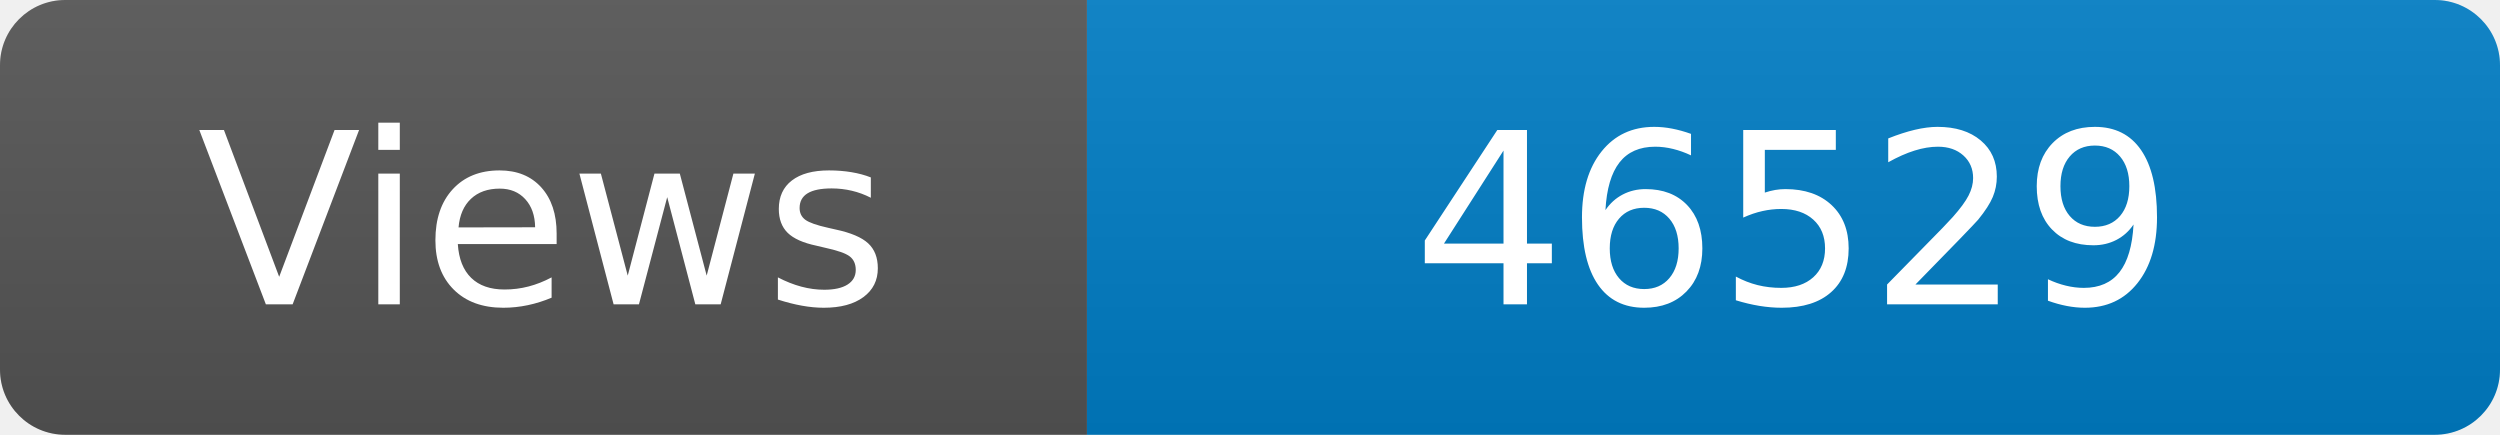
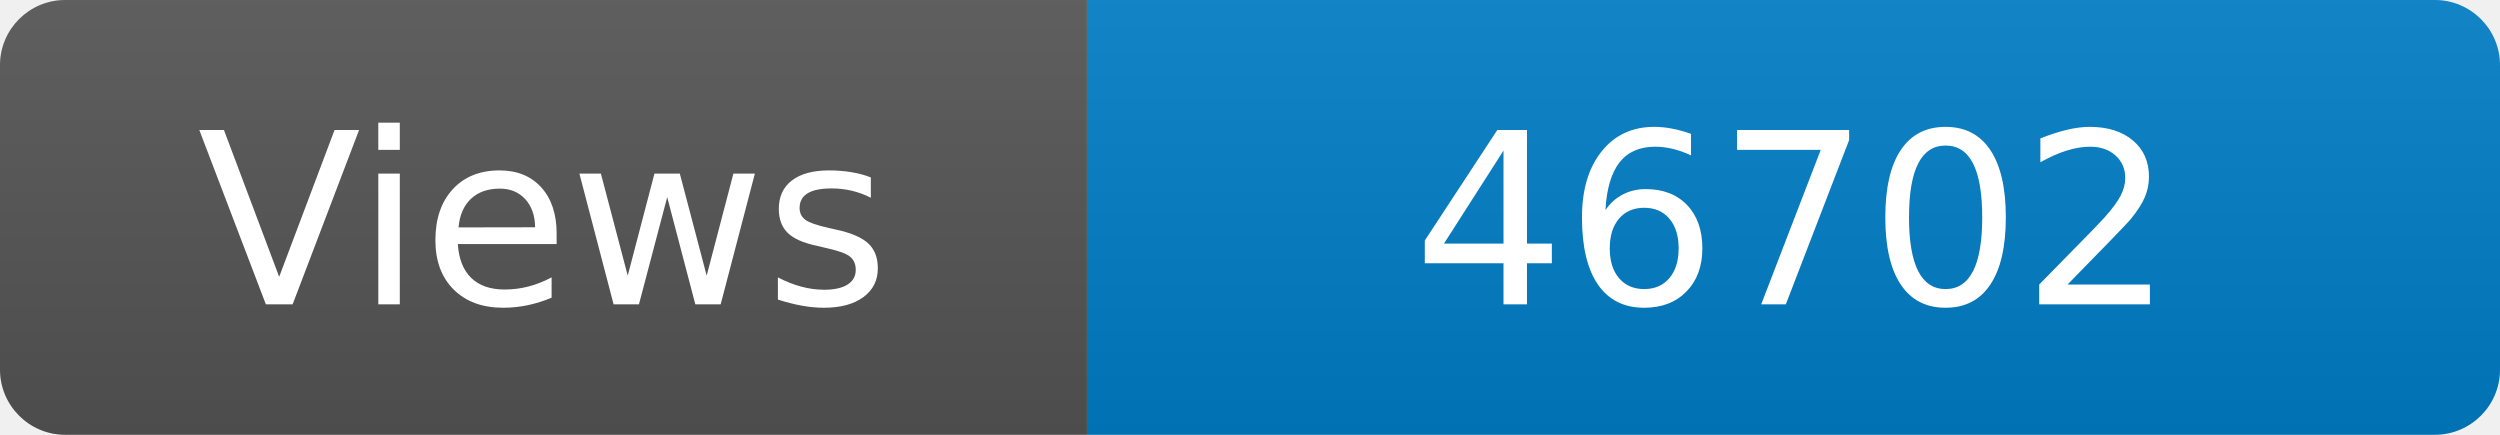
<svg xmlns="http://www.w3.org/2000/svg" width="115" height="20" role="img" aria-label="Maintained?: yes">
  <linearGradient id="s" x2="0" y2="100%">
    <stop offset="0" stop-color="#bbb" stop-opacity=".1" />
    <stop offset="1" stop-opacity=".1" />
  </linearGradient>
  <clipPath id="r">
    <rect width="115" height="20" rx="3" fill="#fff" />
  </clipPath>
  <g clip-path="url(#r)">
    <rect width="50" height="20" fill="#555" />
    <rect x="50" width="160" height="20" fill="#007ec6" />
    <rect width="115" height="20" fill="url(#s)" />
  </g>
  <g fill="#fff" text-anchor="middle" font-family="Verdana,Geneva,DejaVu Sans,sans-serif" font-size="110">
    <text x="250" y="140" transform="scale(.1)" fill="#fff">Views</text>
-     <text x="825" y="140" transform="scale(.1)" fill="#fff">46529</text>
+     <text x="825" y="140" transform="scale(.1)" fill="#fff">46702</text>
  </g>
</svg>
